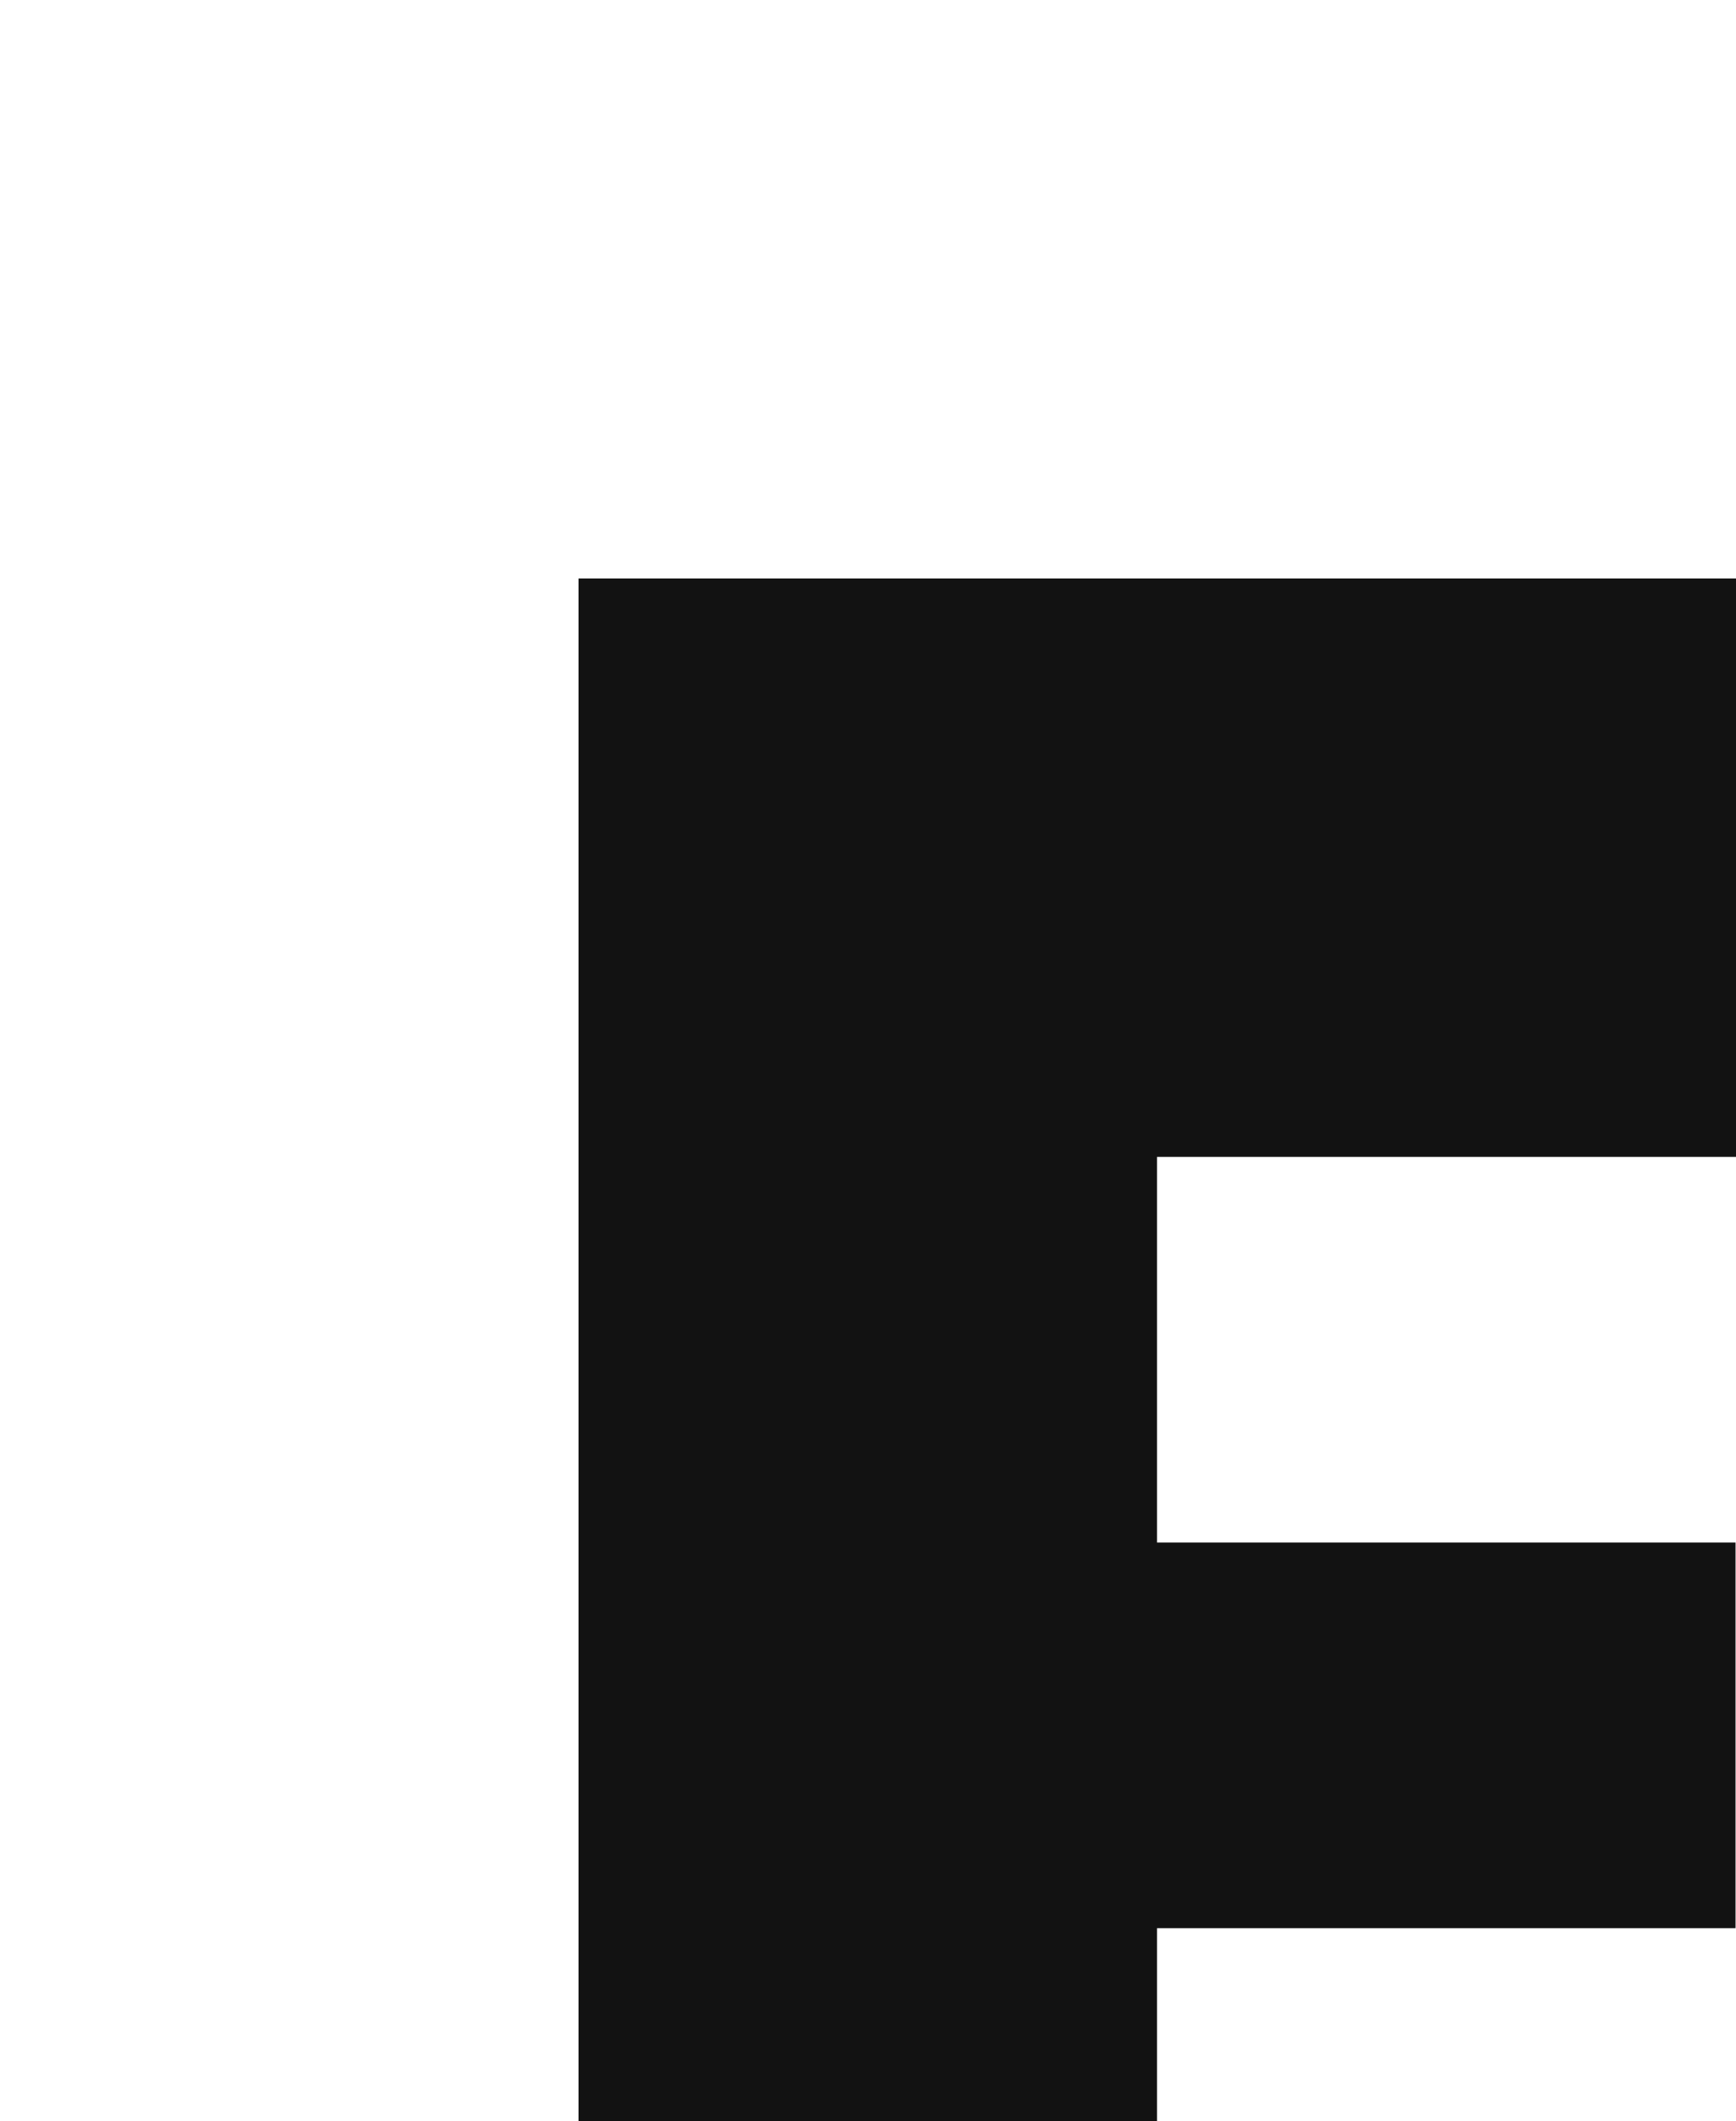
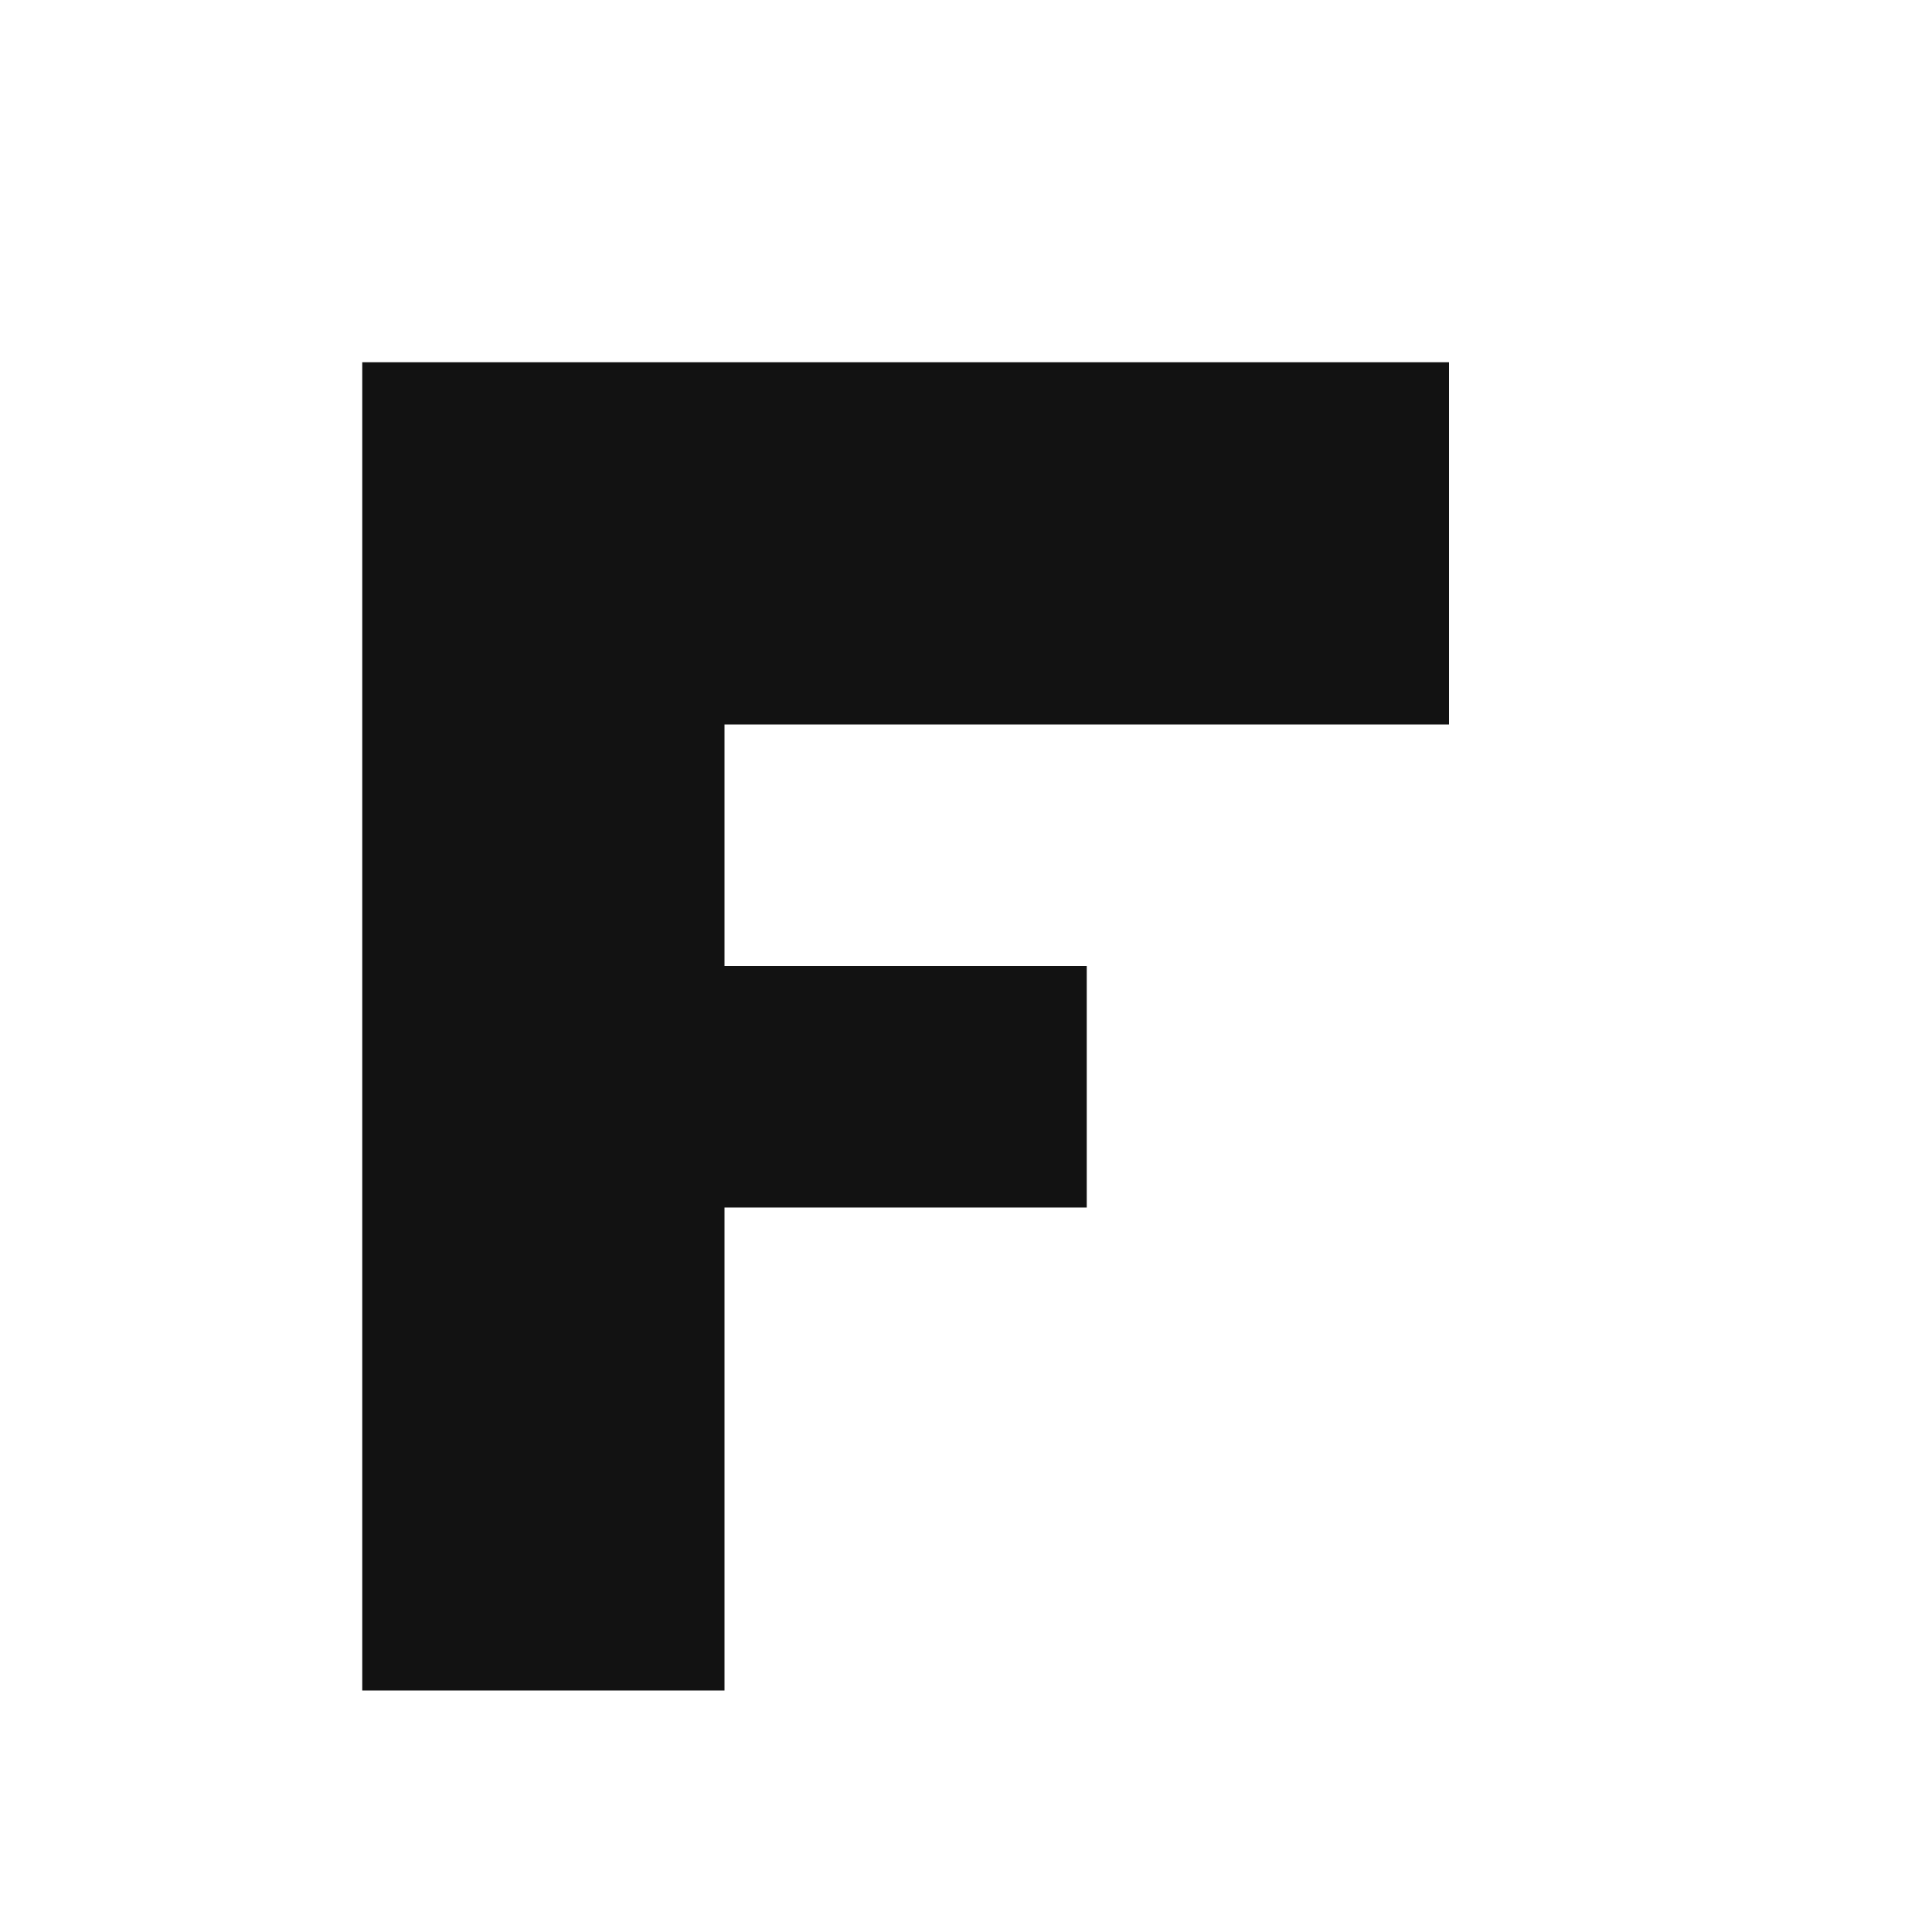
- <svg xmlns="http://www.w3.org/2000/svg" version="1.1" fill="#121212" viewbox="0 0 16 16">
+ <svg xmlns="http://www.w3.org/2000/svg" version="1.1" fill="#121212" viewbox="0 0 16 16" width="16" height="16">
  <polygon points="3 3, 12 3, 12 6, 6 6, 6 8, 9 8, 9 10, 6 10, 6 14, 3 14, 3 3" />
</svg>
